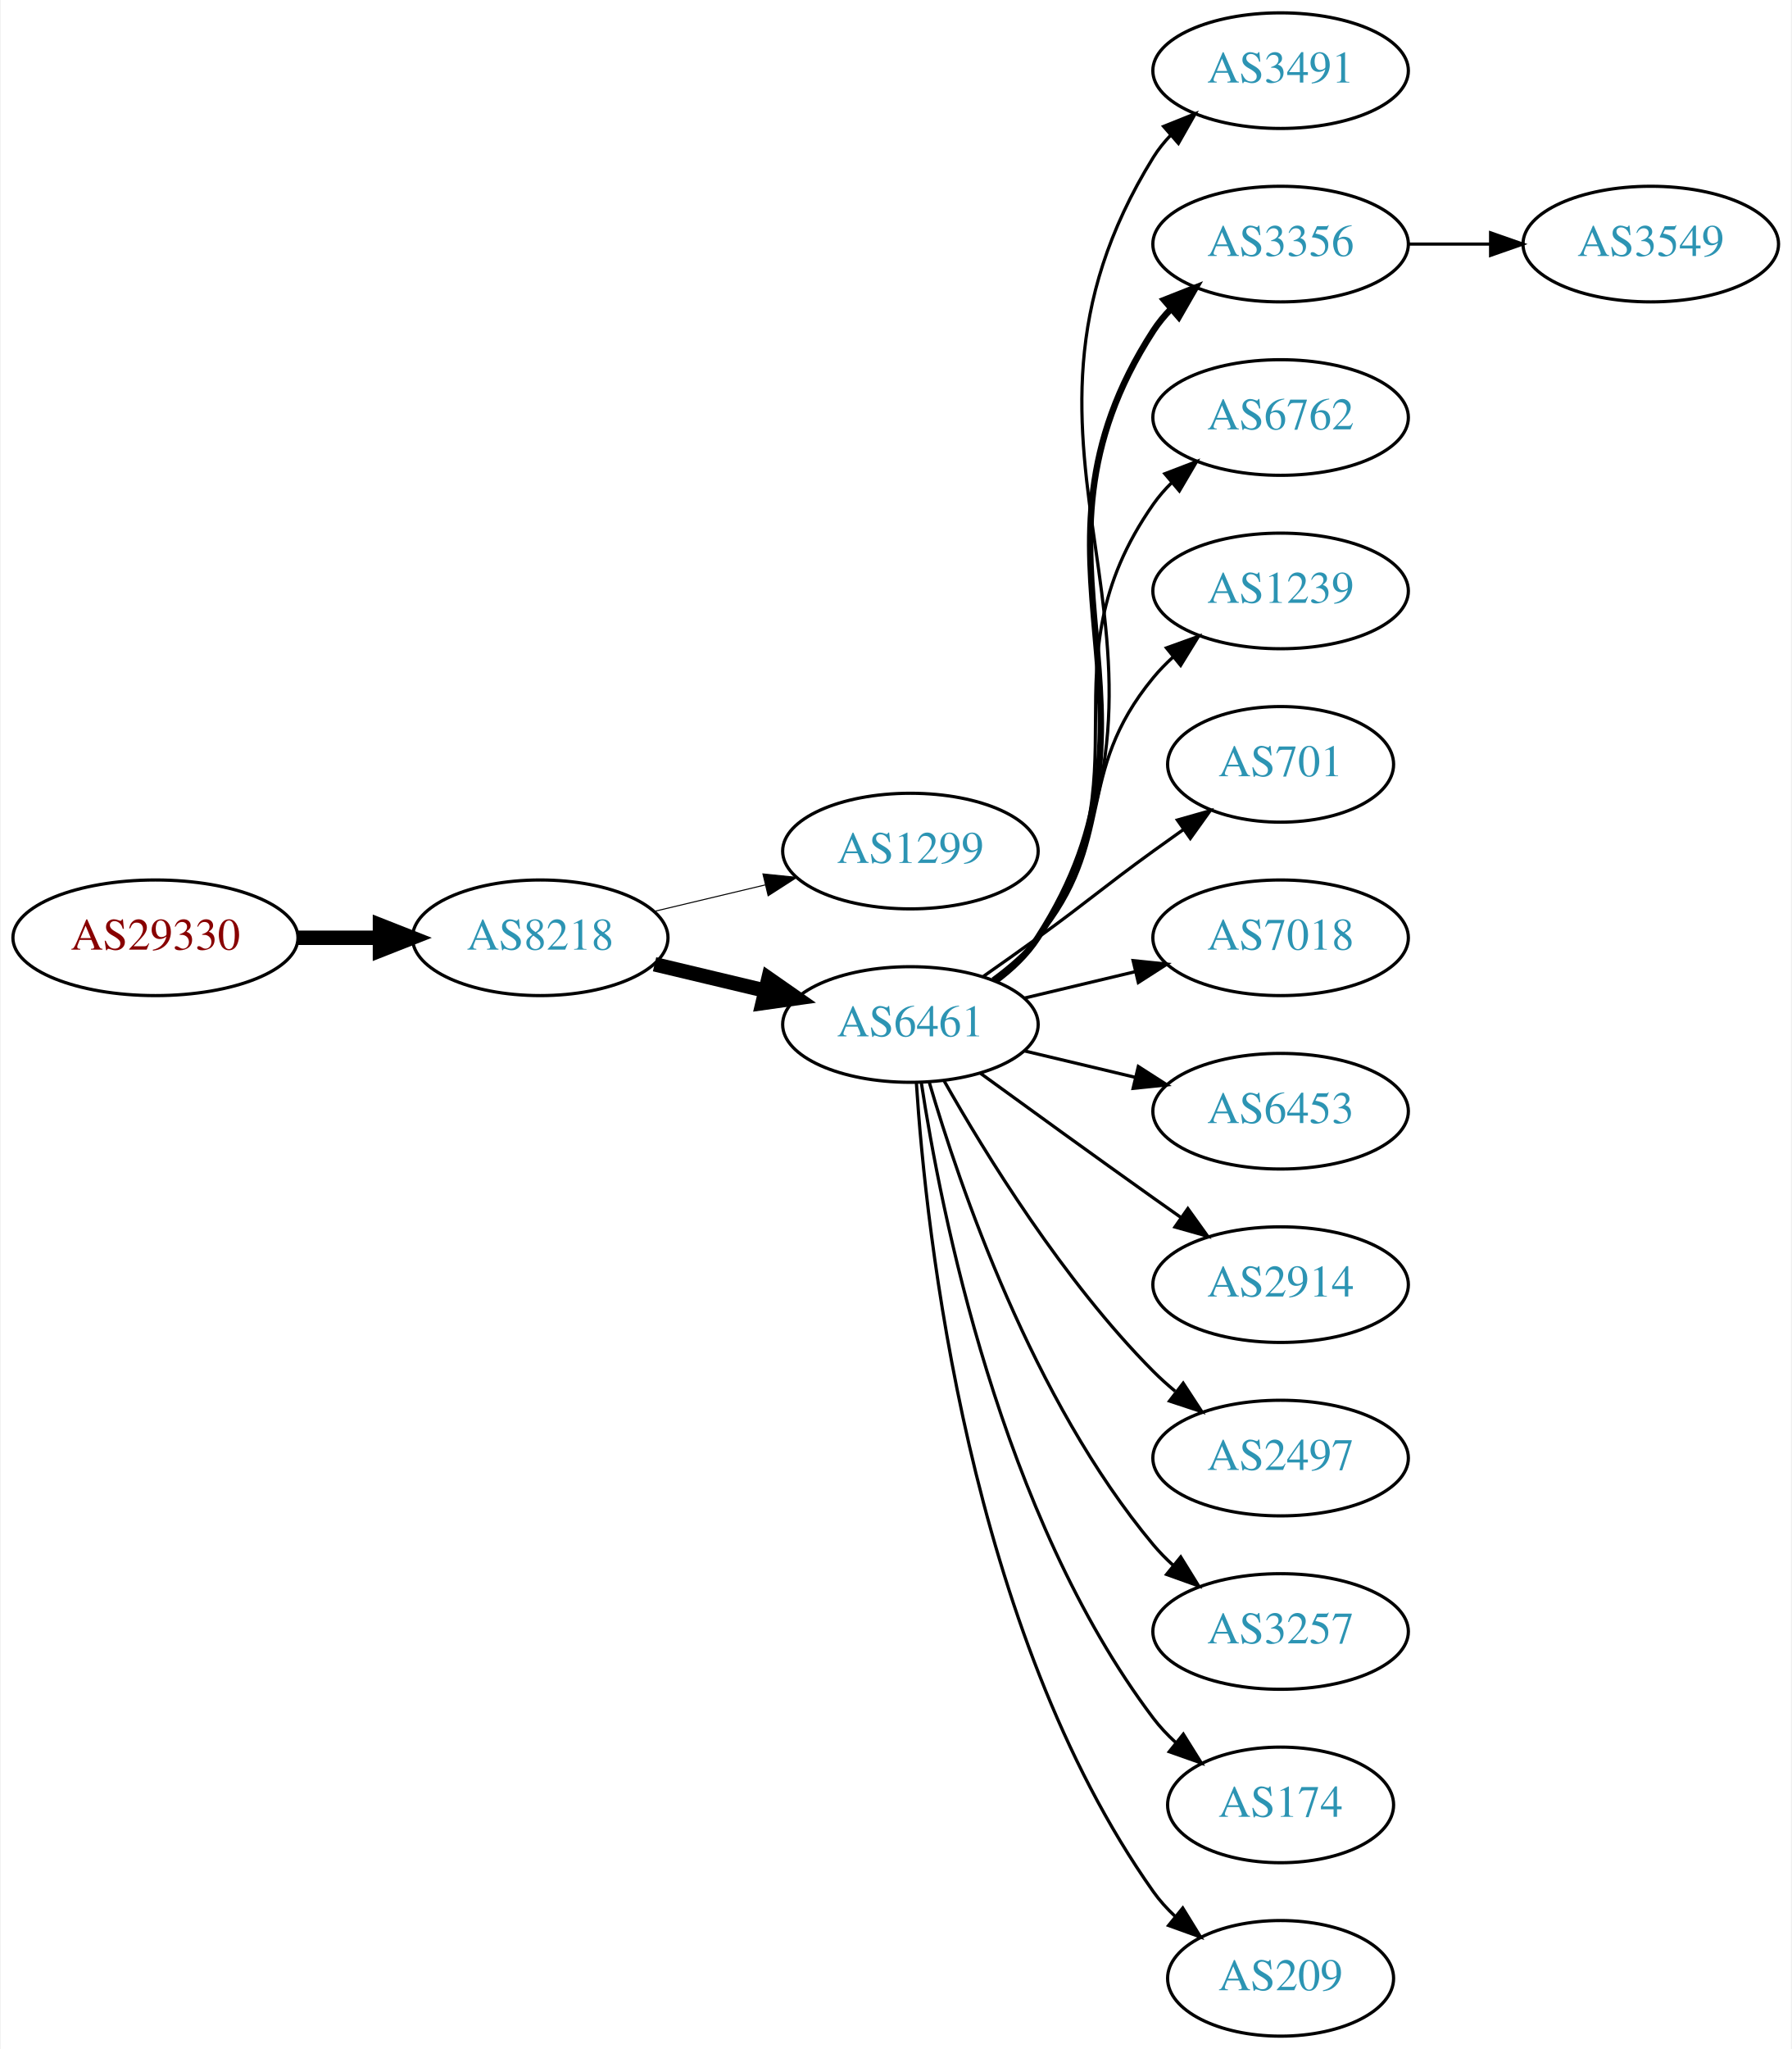
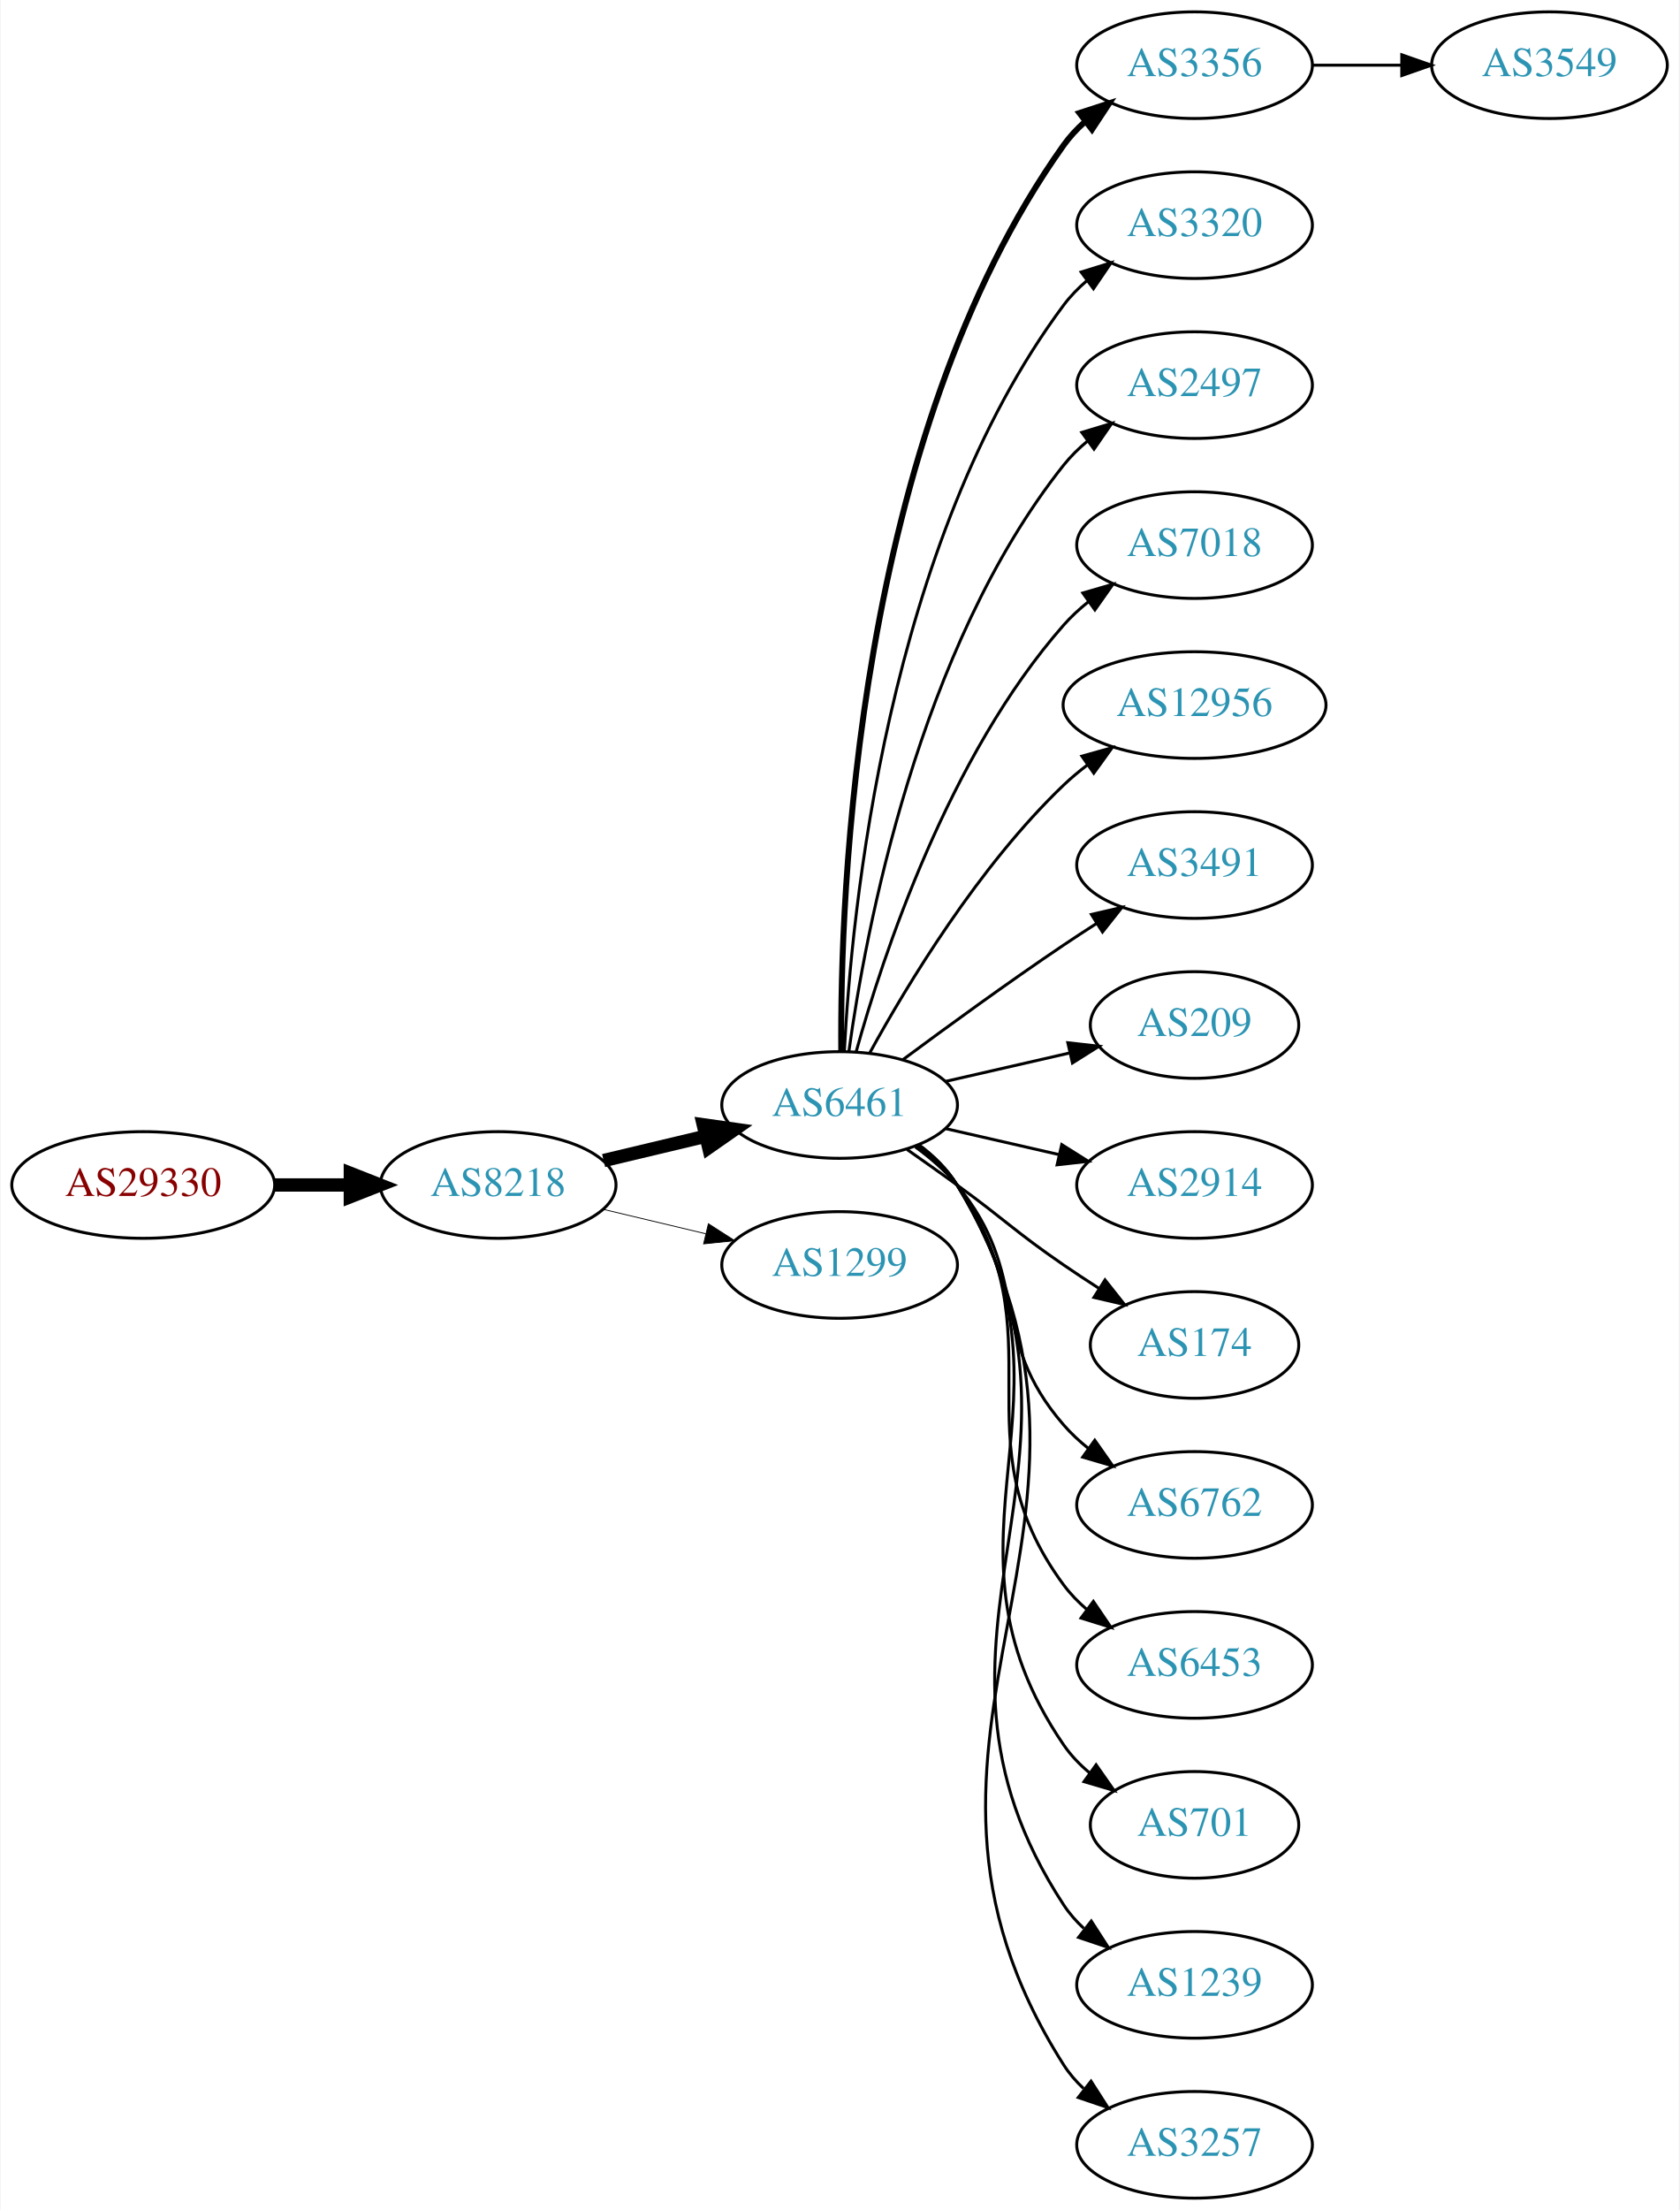
- <svg xmlns="http://www.w3.org/2000/svg" xmlns:xlink="http://www.w3.org/1999/xlink" width="558pt" height="638pt" viewBox="0.00 0.00 557.56 638.00">
-   <g id="graph0" class="graph" transform="scale(1 1) rotate(0) translate(4 634)">
-     <polygon fill="white" stroke="none" points="-4,4 -4,-634 553.564,-634 553.564,4 -4,4" />
+ <svg xmlns="http://www.w3.org/2000/svg" xmlns:xlink="http://www.w3.org/1999/xlink" width="567pt" height="746pt" viewBox="0.00 0.00 566.66 746.00">
+   <g id="graph0" class="graph" transform="scale(1 1) rotate(0) translate(4 742)">
+     <polygon fill="white" stroke="none" points="-4,4 -4,-742 562.663,-742 562.663,4 -4,4" />
    <g id="node1" class="node">
      <g id="a_node1">
        <a xlink:href="/asn/29330" xlink:title="AS29330 ~ NEXTLAYER-IN-A-BOX [AT]">
          <ellipse fill="#ffffff" stroke="black" cx="44.196" cy="-342" rx="44.393" ry="18" />
          <text text-anchor="middle" x="44.196" y="-338.3" font-family="Times,serif" font-size="14.00" fill="#880000">AS29330</text>
        </a>
      </g>
    </g>
    <g id="node2" class="node">
      <g id="a_node2">
        <a xlink:href="/asn/8218" xlink:title="AS8218 ~ legacy Neotelecoms [FR]">
          <ellipse fill="#ffffff" stroke="black" cx="164.039" cy="-342" rx="39.794" ry="18" />
          <text text-anchor="middle" x="164.039" y="-338.3" font-family="Times,serif" font-size="14.00" fill="#2c94b3">AS8218</text>
        </a>
      </g>
    </g>
    <g id="edge1" class="edge">
      <path fill="none" stroke="black" stroke-width="4.5" d="M88.407,-342C96.72,-342 105.482,-342 113.965,-342" />
      <polygon fill="black" stroke="black" stroke-width="4.5" points="114.123,-345.938 124.123,-342 114.123,-338.063 114.123,-345.938" />
    </g>
    <g id="node3" class="node">
      <g id="a_node3">
-         <a xlink:href="/asn/1299" xlink:title="AS1299 ~ Telia Carrier [EU]">
+         <a xlink:href="/asn/6461" xlink:title="AS6461 ~ Zayo Bandwidth [US]">
          <ellipse fill="#ffffff" stroke="black" cx="279.332" cy="-369" rx="39.794" ry="18" />
-           <text text-anchor="middle" x="279.332" y="-365.3" font-family="Times,serif" font-size="14.00" fill="#2c94b3">AS1299</text>
+           <text text-anchor="middle" x="279.332" y="-365.3" font-family="Times,serif" font-size="14.00" fill="#2c94b3">AS6461</text>
        </a>
      </g>
    </g>
    <g id="edge2" class="edge">
-       <path fill="none" stroke="black" stroke-width="0.321" d="M199.646,-350.248C210.517,-352.838 222.671,-355.735 234.114,-358.462" />
-       <polygon fill="black" stroke="black" stroke-width="0.321" points="233.397,-361.889 243.936,-360.803 235.02,-355.08 233.397,-361.889" />
+       <path fill="none" stroke="black" stroke-width="4.5" d="M199.646,-350.248C210.517,-352.838 222.671,-355.735 234.114,-358.462" />
+       <polygon fill="black" stroke="black" stroke-width="4.5" points="233.296,-362.315 243.936,-360.803 235.122,-354.654 233.296,-362.315" />
    </g>
    <g id="node4" class="node">
      <g id="a_node4">
-         <a xlink:href="/asn/6461" xlink:title="AS6461 ~ Zayo Bandwidth [US]">
+         <a xlink:href="/asn/1299" xlink:title="AS1299 ~ Telia Carrier [EU]">
          <ellipse fill="#ffffff" stroke="black" cx="279.332" cy="-315" rx="39.794" ry="18" />
-           <text text-anchor="middle" x="279.332" y="-311.3" font-family="Times,serif" font-size="14.00" fill="#2c94b3">AS6461</text>
+           <text text-anchor="middle" x="279.332" y="-311.3" font-family="Times,serif" font-size="14.00" fill="#2c94b3">AS1299</text>
        </a>
      </g>
    </g>
    <g id="edge3" class="edge">
-       <path fill="none" stroke="black" stroke-width="4.5" d="M199.646,-333.752C210.517,-331.162 222.671,-328.265 234.114,-325.538" />
-       <polygon fill="black" stroke="black" stroke-width="4.5" points="235.122,-329.346 243.936,-323.197 233.296,-321.685 235.122,-329.346" />
+       <path fill="none" stroke="black" stroke-width="0.281" d="M199.646,-333.752C210.517,-331.162 222.671,-328.265 234.114,-325.538" />
+       <polygon fill="black" stroke="black" stroke-width="0.281" points="235.02,-328.92 243.936,-323.197 233.397,-322.111 235.02,-328.92" />
    </g>
    <g id="node5" class="node">
      <g id="a_node5">
-         <a xlink:href="/asn/3491" xlink:title="AS3491 ~ PCCW Global, Inc. [US]">
-           <ellipse fill="#ffffff" stroke="black" cx="394.625" cy="-612" rx="39.794" ry="18" />
-           <text text-anchor="middle" x="394.625" y="-608.3" font-family="Times,serif" font-size="14.00" fill="#2c94b3">AS3491</text>
+         <a xlink:href="/asn/3356" xlink:title="AS3356 ~ Level 3 Parent, LLC [US]">
+           <ellipse fill="#ffffff" stroke="black" cx="399.174" cy="-720" rx="39.794" ry="18" />
+           <text text-anchor="middle" x="399.174" y="-716.3" font-family="Times,serif" font-size="14.00" fill="#2c94b3">AS3356</text>
        </a>
      </g>
    </g>
    <g id="edge4" class="edge">
-       <path fill="none" stroke="black" d="M305.928,-328.428C310.97,-332.181 315.705,-336.71 318.978,-342 376.419,-434.847 297.537,-492.153 354.978,-585 356.512,-587.48 358.368,-589.792 360.425,-591.936" />
-       <polygon fill="black" stroke="black" points="358.193,-594.632 368.028,-598.572 362.796,-589.359 358.193,-594.632" />
+       <path fill="none" stroke="black" stroke-width="2" d="M279.88,-387.063C279.461,-439.503 284.615,-594.293 354.978,-693 356.98,-695.809 359.375,-698.388 361.996,-700.743" />
+       <polygon fill="black" stroke="black" stroke-width="2" points="360.3,-703.852 370.372,-707.139 364.548,-698.288 360.3,-703.852" />
    </g>
    <g id="node6" class="node">
      <g id="a_node6">
-         <a xlink:href="/asn/3356" xlink:title="AS3356 ~ Level 3 Parent, LLC [US]">
-           <ellipse fill="#ffffff" stroke="black" cx="394.625" cy="-558" rx="39.794" ry="18" />
-           <text text-anchor="middle" x="394.625" y="-554.3" font-family="Times,serif" font-size="14.00" fill="#2c94b3">AS3356</text>
+         <a xlink:href="/asn/3320" xlink:title="AS3320 ~ DTAG [DE]">
+           <ellipse fill="#ffffff" stroke="black" cx="399.174" cy="-666" rx="39.794" ry="18" />
+           <text text-anchor="middle" x="399.174" y="-662.3" font-family="Times,serif" font-size="14.00" fill="#2c94b3">AS3320</text>
        </a>
      </g>
    </g>
    <g id="edge5" class="edge">
-       <path fill="none" stroke="black" stroke-width="2" d="M305.768,-328.53C310.818,-332.278 315.597,-336.779 318.978,-342 365.453,-413.778 308.503,-459.222 354.978,-531 356.563,-533.448 358.455,-535.737 360.538,-537.864" />
-       <polygon fill="black" stroke="black" stroke-width="2" points="358.332,-540.584 368.188,-544.47 362.907,-535.285 358.332,-540.584" />
+       <path fill="none" stroke="black" d="M280.923,-387.023C283.3,-433.412 295.218,-558.893 354.978,-639 357.226,-642.013 359.917,-644.769 362.844,-647.272" />
+       <polygon fill="black" stroke="black" points="360.875,-650.169 370.995,-653.303 365.039,-644.542 360.875,-650.169" />
    </g>
    <g id="node7" class="node">
      <g id="a_node7">
-         <a xlink:href="/asn/6762" xlink:title="AS6762 ~ TELECOM ITALIA SPARKLE S.p.A. [IT]">
-           <ellipse fill="#ffffff" stroke="black" cx="394.625" cy="-504" rx="39.794" ry="18" />
-           <text text-anchor="middle" x="394.625" y="-500.3" font-family="Times,serif" font-size="14.00" fill="#2c94b3">AS6762</text>
+         <a xlink:href="/asn/2497" xlink:title="AS2497 ~ Internet Initiative Japan Inc. [JP]">
+           <ellipse fill="#ffffff" stroke="black" cx="399.174" cy="-612" rx="39.794" ry="18" />
+           <text text-anchor="middle" x="399.174" y="-608.3" font-family="Times,serif" font-size="14.00" fill="#2c94b3">AS2497</text>
        </a>
      </g>
    </g>
    <g id="edge6" class="edge">
-       <path fill="none" stroke="black" d="M305.491,-328.716C310.555,-332.455 315.411,-336.904 318.978,-342 354.592,-392.869 319.365,-426.131 354.978,-477 356.65,-479.389 358.606,-481.635 360.733,-483.733" />
-       <polygon fill="black" stroke="black" points="358.573,-486.49 368.465,-490.284 363.097,-481.149 358.573,-486.49" />
+       <path fill="none" stroke="black" d="M282.471,-387.17C287.971,-426.974 305.797,-523.233 354.978,-585 357.319,-587.94 360.074,-590.649 363.04,-593.121" />
+       <polygon fill="black" stroke="black" points="361.105,-596.042 371.246,-599.11 365.232,-590.388 361.105,-596.042" />
    </g>
    <g id="node8" class="node">
      <g id="a_node8">
-         <a xlink:href="/asn/1239" xlink:title="AS1239 ~ Sprint [US]">
-           <ellipse fill="#ffffff" stroke="black" cx="394.625" cy="-450" rx="39.794" ry="18" />
-           <text text-anchor="middle" x="394.625" y="-446.3" font-family="Times,serif" font-size="14.00" fill="#2c94b3">AS1239</text>
+         <a xlink:href="/asn/7018" xlink:title="AS7018 ~ AT&amp;T Services, Inc. [US]">
+           <ellipse fill="#ffffff" stroke="black" cx="399.174" cy="-558" rx="39.794" ry="18" />
+           <text text-anchor="middle" x="399.174" y="-554.3" font-family="Times,serif" font-size="14.00" fill="#2c94b3">AS7018</text>
        </a>
      </g>
    </g>
    <g id="edge7" class="edge">
-       <path fill="none" stroke="black" d="M304.912,-329.156C310.007,-332.872 315.02,-337.201 318.978,-342 344.043,-372.394 329.913,-392.606 354.978,-423 356.833,-425.25 358.92,-427.396 361.139,-429.424" />
-       <polygon fill="black" stroke="black" points="359.075,-432.256 369.044,-435.844 363.488,-426.823 359.075,-432.256" />
+       <path fill="none" stroke="black" d="M284.904,-386.946C293.81,-418.995 316.094,-486.842 354.978,-531 357.462,-533.821 360.312,-536.449 363.337,-538.871" />
+       <polygon fill="black" stroke="black" points="361.455,-541.828 371.627,-544.791 365.523,-536.131 361.455,-541.828" />
    </g>
    <g id="node9" class="node">
      <g id="a_node9">
-         <a xlink:href="/asn/701" xlink:title="AS701 ~ UUNET [US]">
-           <ellipse fill="#ffffff" stroke="black" cx="394.625" cy="-396" rx="35.194" ry="18" />
-           <text text-anchor="middle" x="394.625" y="-392.3" font-family="Times,serif" font-size="14.00" fill="#2c94b3">AS701</text>
+         <a xlink:href="/asn/12956" xlink:title="AS12956 ~ TELXIUS [ES]">
+           <ellipse fill="#ffffff" stroke="black" cx="399.174" cy="-504" rx="44.393" ry="18" />
+           <text text-anchor="middle" x="399.174" y="-500.3" font-family="Times,serif" font-size="14.00" fill="#2c94b3">AS12956</text>
        </a>
      </g>
    </g>
    <g id="edge8" class="edge">
-       <path fill="none" stroke="black" d="M302.089,-330.009C307.623,-333.879 313.542,-338.064 318.978,-342 335.178,-353.729 338.778,-357.271 354.978,-369 358.007,-371.193 361.186,-373.463 364.364,-375.713" />
-       <polygon fill="black" stroke="black" points="362.481,-378.667 372.675,-381.555 366.506,-372.941 362.481,-378.667" />
+       <path fill="none" stroke="black" d="M289.573,-386.713C302.118,-409.561 326.295,-449.611 354.978,-477 357.485,-479.393 360.236,-481.687 363.098,-483.855" />
+       <polygon fill="black" stroke="black" points="361.145,-486.759 371.349,-489.61 365.15,-481.018 361.145,-486.759" />
    </g>
    <g id="node10" class="node">
      <g id="a_node10">
-         <a xlink:href="/asn/7018" xlink:title="AS7018 ~ AT&amp;T Services, Inc. [US]">
-           <ellipse fill="#ffffff" stroke="black" cx="394.625" cy="-342" rx="39.794" ry="18" />
-           <text text-anchor="middle" x="394.625" y="-338.3" font-family="Times,serif" font-size="14.00" fill="#2c94b3">AS7018</text>
+         <a xlink:href="/asn/3491" xlink:title="AS3491 ~ PCCW Global, Inc. [US]">
+           <ellipse fill="#ffffff" stroke="black" cx="399.174" cy="-450" rx="39.794" ry="18" />
+           <text text-anchor="middle" x="399.174" y="-446.3" font-family="Times,serif" font-size="14.00" fill="#2c94b3">AS3491</text>
        </a>
      </g>
    </g>
    <g id="edge9" class="edge">
-       <path fill="none" stroke="black" d="M314.939,-323.248C325.81,-325.838 337.964,-328.735 349.407,-331.462" />
-       <polygon fill="black" stroke="black" points="348.69,-334.889 359.229,-333.803 350.313,-328.08 348.69,-334.889" />
+       <path fill="none" stroke="black" d="M300.662,-384.277C315.524,-395.304 336.269,-410.407 354.978,-423 358.527,-425.389 362.277,-427.839 366.026,-430.242" />
+       <polygon fill="black" stroke="black" points="364.352,-433.325 374.674,-435.712 368.094,-427.409 364.352,-433.325" />
    </g>
    <g id="node11" class="node">
      <g id="a_node11">
-         <a xlink:href="/asn/6453" xlink:title="AS6453 ~ TATA COMMUNICATIONS (AMERICA) INC [US]">
-           <ellipse fill="#ffffff" stroke="black" cx="394.625" cy="-288" rx="39.794" ry="18" />
-           <text text-anchor="middle" x="394.625" y="-284.3" font-family="Times,serif" font-size="14.00" fill="#2c94b3">AS6453</text>
+         <a xlink:href="/asn/209" xlink:title="AS209 ~ CenturyLink Communications, LLC [US]">
+           <ellipse fill="#ffffff" stroke="black" cx="399.174" cy="-396" rx="35.194" ry="18" />
+           <text text-anchor="middle" x="399.174" y="-392.3" font-family="Times,serif" font-size="14.00" fill="#2c94b3">AS209</text>
        </a>
      </g>
    </g>
    <g id="edge10" class="edge">
-       <path fill="none" stroke="black" d="M314.939,-306.752C325.81,-304.162 337.964,-301.265 349.407,-298.538" />
-       <polygon fill="black" stroke="black" points="350.313,-301.92 359.229,-296.197 348.69,-295.111 350.313,-301.92" />
+       <path fill="none" stroke="black" d="M315.051,-376.955C328.143,-379.955 343.166,-383.396 356.806,-386.522" />
+       <polygon fill="black" stroke="black" points="356.384,-390.016 366.914,-388.838 357.948,-383.193 356.384,-390.016" />
    </g>
    <g id="node12" class="node">
      <g id="a_node12">
        <a xlink:href="/asn/2914" xlink:title="AS2914 ~ NTT America, Inc. [US]">
-           <ellipse fill="#ffffff" stroke="black" cx="394.625" cy="-234" rx="39.794" ry="18" />
-           <text text-anchor="middle" x="394.625" y="-230.3" font-family="Times,serif" font-size="14.00" fill="#2c94b3">AS2914</text>
+           <ellipse fill="#ffffff" stroke="black" cx="399.174" cy="-342" rx="39.794" ry="18" />
+           <text text-anchor="middle" x="399.174" y="-338.3" font-family="Times,serif" font-size="14.00" fill="#2c94b3">AS2914</text>
        </a>
      </g>
    </g>
    <g id="edge11" class="edge">
-       <path fill="none" stroke="black" d="M301.18,-299.778C316.114,-288.909 336.727,-273.975 354.978,-261 357.799,-258.995 360.742,-256.915 363.69,-254.841" />
-       <polygon fill="black" stroke="black" points="365.736,-257.681 371.914,-249.074 361.717,-251.95 365.736,-257.681" />
+       <path fill="none" stroke="black" d="M315.051,-361.045C327.051,-358.296 340.672,-355.175 353.364,-352.267" />
+       <polygon fill="black" stroke="black" points="354.33,-355.636 363.296,-349.991 352.767,-348.813 354.33,-355.636" />
    </g>
    <g id="node13" class="node">
      <g id="a_node13">
-         <a xlink:href="/asn/2497" xlink:title="AS2497 ~ Internet Initiative Japan Inc. [JP]">
-           <ellipse fill="#ffffff" stroke="black" cx="394.625" cy="-180" rx="39.794" ry="18" />
-           <text text-anchor="middle" x="394.625" y="-176.3" font-family="Times,serif" font-size="14.00" fill="#2c94b3">AS2497</text>
+         <a xlink:href="/asn/174" xlink:title="AS174 ~ Cogent Communications [US]">
+           <ellipse fill="#ffffff" stroke="black" cx="399.174" cy="-288" rx="35.194" ry="18" />
+           <text text-anchor="middle" x="399.174" y="-284.3" font-family="Times,serif" font-size="14.00" fill="#2c94b3">AS174</text>
        </a>
      </g>
    </g>
    <g id="edge12" class="edge">
-       <path fill="none" stroke="black" d="M289.791,-297.51C302.573,-274.904 327.005,-235.114 354.978,-207 357.089,-204.879 359.385,-202.812 361.77,-200.829" />
-       <polygon fill="black" stroke="black" points="364.286,-203.31 370.086,-194.444 360.023,-197.758 364.286,-203.31" />
+       <path fill="none" stroke="black" d="M302.089,-353.991C307.623,-350.121 313.542,-345.936 318.978,-342 335.178,-330.271 338.483,-326.311 354.978,-315 358.773,-312.398 362.81,-309.738 366.833,-307.151" />
+       <polygon fill="black" stroke="black" points="368.94,-309.96 375.521,-301.657 365.199,-304.044 368.94,-309.96" />
    </g>
    <g id="node14" class="node">
      <g id="a_node14">
-         <a xlink:href="/asn/3257" xlink:title="AS3257 ~ GTT [DE]">
-           <ellipse fill="#ffffff" stroke="black" cx="394.625" cy="-126" rx="39.794" ry="18" />
-           <text text-anchor="middle" x="394.625" y="-122.3" font-family="Times,serif" font-size="14.00" fill="#2c94b3">AS3257</text>
+         <a xlink:href="/asn/6762" xlink:title="AS6762 ~ TELECOM ITALIA SPARKLE S.p.A. [IT]">
+           <ellipse fill="#ffffff" stroke="black" cx="399.174" cy="-234" rx="39.794" ry="18" />
+           <text text-anchor="middle" x="399.174" y="-230.3" font-family="Times,serif" font-size="14.00" fill="#2c94b3">AS6762</text>
        </a>
      </g>
    </g>
    <g id="edge13" class="edge">
-       <path fill="none" stroke="black" d="M285.206,-296.998C294.52,-265.156 317.336,-198.019 354.978,-153 356.848,-150.763 358.947,-148.626 361.173,-146.604" />
-       <polygon fill="black" stroke="black" points="363.52,-149.207 369.092,-140.196 359.116,-143.766 363.52,-149.207" />
+       <path fill="none" stroke="black" d="M304.912,-354.844C310.007,-351.128 315.02,-346.799 318.978,-342 344.043,-311.606 329.144,-290.742 354.978,-261 357.443,-258.162 360.28,-255.523 363.297,-253.094" />
+       <polygon fill="black" stroke="black" points="365.484,-255.833 371.575,-247.164 361.408,-250.142 365.484,-255.833" />
    </g>
    <g id="node15" class="node">
      <g id="a_node15">
-         <a xlink:href="/asn/174" xlink:title="AS174 ~ Cogent Communications [US]">
-           <ellipse fill="#ffffff" stroke="black" cx="394.625" cy="-72" rx="35.194" ry="18" />
-           <text text-anchor="middle" x="394.625" y="-68.3" font-family="Times,serif" font-size="14.00" fill="#2c94b3">AS174</text>
+         <a xlink:href="/asn/6453" xlink:title="AS6453 ~ TATA COMMUNICATIONS (AMERICA) INC [US]">
+           <ellipse fill="#ffffff" stroke="black" cx="399.174" cy="-180" rx="39.794" ry="18" />
+           <text text-anchor="middle" x="399.174" y="-176.3" font-family="Times,serif" font-size="14.00" fill="#2c94b3">AS6453</text>
        </a>
      </g>
    </g>
    <g id="edge14" class="edge">
-       <path fill="none" stroke="black" d="M282.708,-297.014C288.682,-257.578 307.393,-162.005 354.978,-99 357.001,-96.322 359.366,-93.81 361.914,-91.478" />
-       <polygon fill="black" stroke="black" points="364.328,-94.028 369.939,-85.042 359.948,-88.568 364.328,-94.028" />
+       <path fill="none" stroke="black" d="M305.491,-355.284C310.555,-351.545 315.411,-347.096 318.978,-342 354.592,-291.131 318.075,-256.941 354.978,-207 357.212,-203.977 359.894,-201.214 362.815,-198.707" />
+       <polygon fill="black" stroke="black" points="365.01,-201.437 370.959,-192.669 360.841,-195.814 365.01,-201.437" />
    </g>
    <g id="node16" class="node">
      <g id="a_node16">
-         <a xlink:href="/asn/209" xlink:title="AS209 ~ CenturyLink Communications, LLC [US]">
-           <ellipse fill="#ffffff" stroke="black" cx="394.625" cy="-18" rx="35.194" ry="18" />
-           <text text-anchor="middle" x="394.625" y="-14.3" font-family="Times,serif" font-size="14.00" fill="#2c94b3">AS209</text>
+         <a xlink:href="/asn/701" xlink:title="AS701 ~ UUNET [US]">
+           <ellipse fill="#ffffff" stroke="black" cx="399.174" cy="-126" rx="35.194" ry="18" />
+           <text text-anchor="middle" x="399.174" y="-122.3" font-family="Times,serif" font-size="14.00" fill="#2c94b3">AS701</text>
        </a>
      </g>
    </g>
    <g id="edge15" class="edge">
-       <path fill="none" stroke="black" d="M281.187,-296.815C284.18,-250.575 297.427,-126.411 354.978,-45 356.915,-42.26 359.223,-39.705 361.733,-37.346" />
-       <polygon fill="black" stroke="black" points="364.15,-39.892 369.703,-30.869 359.735,-34.46 364.15,-39.892" />
+       <path fill="none" stroke="black" d="M305.768,-355.47C310.818,-351.722 315.597,-347.221 318.978,-342 365.453,-270.222 306.682,-223.566 354.978,-153 357.394,-149.47 360.44,-146.309 363.791,-143.505" />
+       <polygon fill="black" stroke="black" points="365.929,-146.279 372.01,-137.603 361.846,-140.593 365.929,-146.279" />
    </g>
    <g id="node17" class="node">
      <g id="a_node17">
+         <a xlink:href="/asn/1239" xlink:title="AS1239 ~ Sprint [US]">
+           <ellipse fill="#ffffff" stroke="black" cx="399.174" cy="-72" rx="39.794" ry="18" />
+           <text text-anchor="middle" x="399.174" y="-68.3" font-family="Times,serif" font-size="14.00" fill="#2c94b3">AS1239</text>
+         </a>
+       </g>
+     </g>
+     <g id="edge16" class="edge">
+       <path fill="none" stroke="black" d="M305.928,-355.572C310.97,-351.819 315.705,-347.29 318.978,-342 376.419,-249.153 295.18,-190.347 354.978,-99 356.867,-96.114 359.183,-93.481 361.752,-91.091" />
+       <polygon fill="black" stroke="black" points="364.302,-93.541 370.044,-84.637 360.003,-88.017 364.302,-93.541" />
+     </g>
+     <g id="node18" class="node">
+       <g id="a_node18">
+         <a xlink:href="/asn/3257" xlink:title="AS3257 ~ GTT [DE]">
+           <ellipse fill="#ffffff" stroke="black" cx="399.174" cy="-18" rx="39.794" ry="18" />
+           <text text-anchor="middle" x="399.174" y="-14.3" font-family="Times,serif" font-size="14.00" fill="#2c94b3">AS3257</text>
+         </a>
+       </g>
+     </g>
+     <g id="edge17" class="edge">
+       <path fill="none" stroke="black" d="M306.032,-355.635C311.069,-351.879 315.776,-347.333 318.978,-342 387.432,-228.009 283.63,-157.203 354.978,-45 356.829,-42.09 359.118,-39.439 361.67,-37.037" />
+       <polygon fill="black" stroke="black" points="364.219,-39.487 369.933,-30.565 359.902,-33.976 364.219,-39.487" />
+     </g>
+     <g id="node19" class="node">
+       <g id="a_node19">
        <a xlink:href="/asn/3549" xlink:title="AS3549 ~ Level 3 Parent, LLC [US]">
-           <ellipse fill="#ffffff" stroke="black" cx="509.918" cy="-558" rx="39.794" ry="18" />
-           <text text-anchor="middle" x="509.918" y="-554.3" font-family="Times,serif" font-size="14.00" fill="#2c94b3">AS3549</text>
-         </a>
-       </g>
-     </g>
-     <g id="edge16" class="edge">
-       <path fill="none" stroke="black" d="M434.297,-558C442.5,-558 451.264,-558 459.796,-558" />
-       <polygon fill="black" stroke="black" points="460.035,-561.5 470.035,-558 460.035,-554.5 460.035,-561.5" />
+           <ellipse fill="#ffffff" stroke="black" cx="519.017" cy="-720" rx="39.794" ry="18" />
+           <text text-anchor="middle" x="519.017" y="-716.3" font-family="Times,serif" font-size="14.00" fill="#2c94b3">AS3549</text>
+         </a>
+       </g>
+     </g>
+     <g id="edge18" class="edge">
+       <path fill="none" stroke="black" d="M439.087,-720C448.64,-720 458.99,-720 468.952,-720" />
+       <polygon fill="black" stroke="black" points="469.145,-723.5 479.145,-720 469.145,-716.5 469.145,-723.5" />
    </g>
  </g>
</svg>
